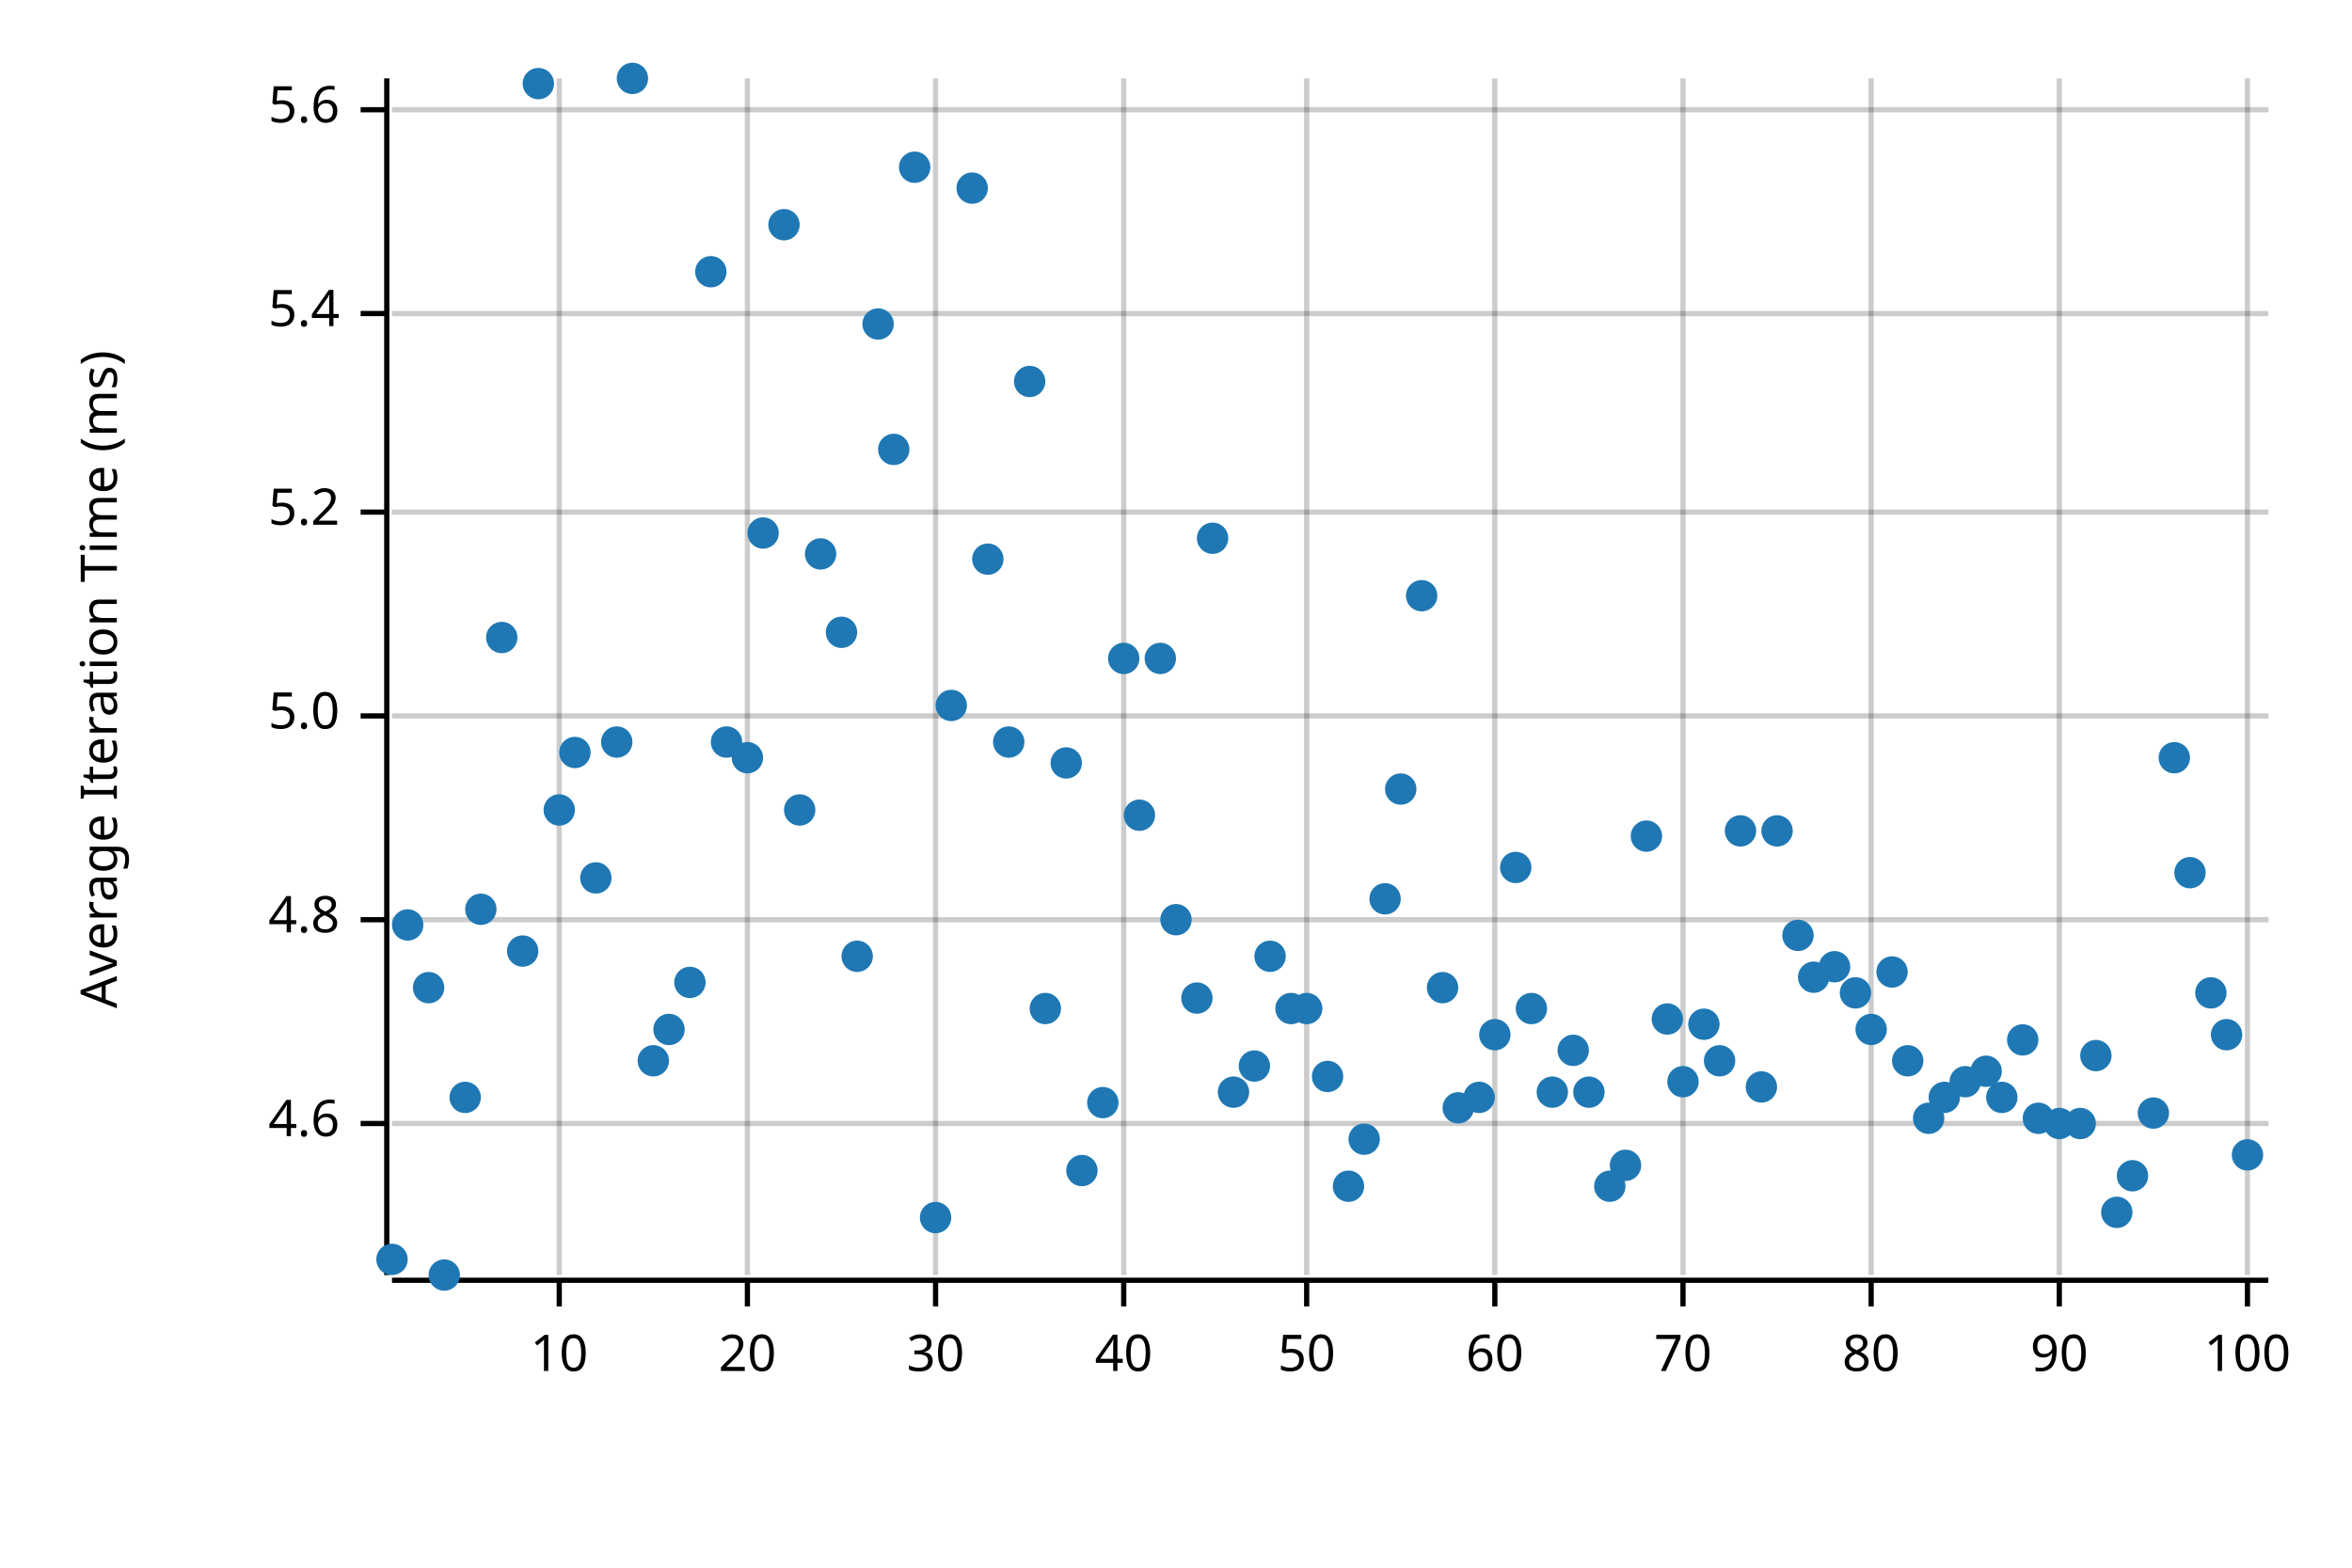
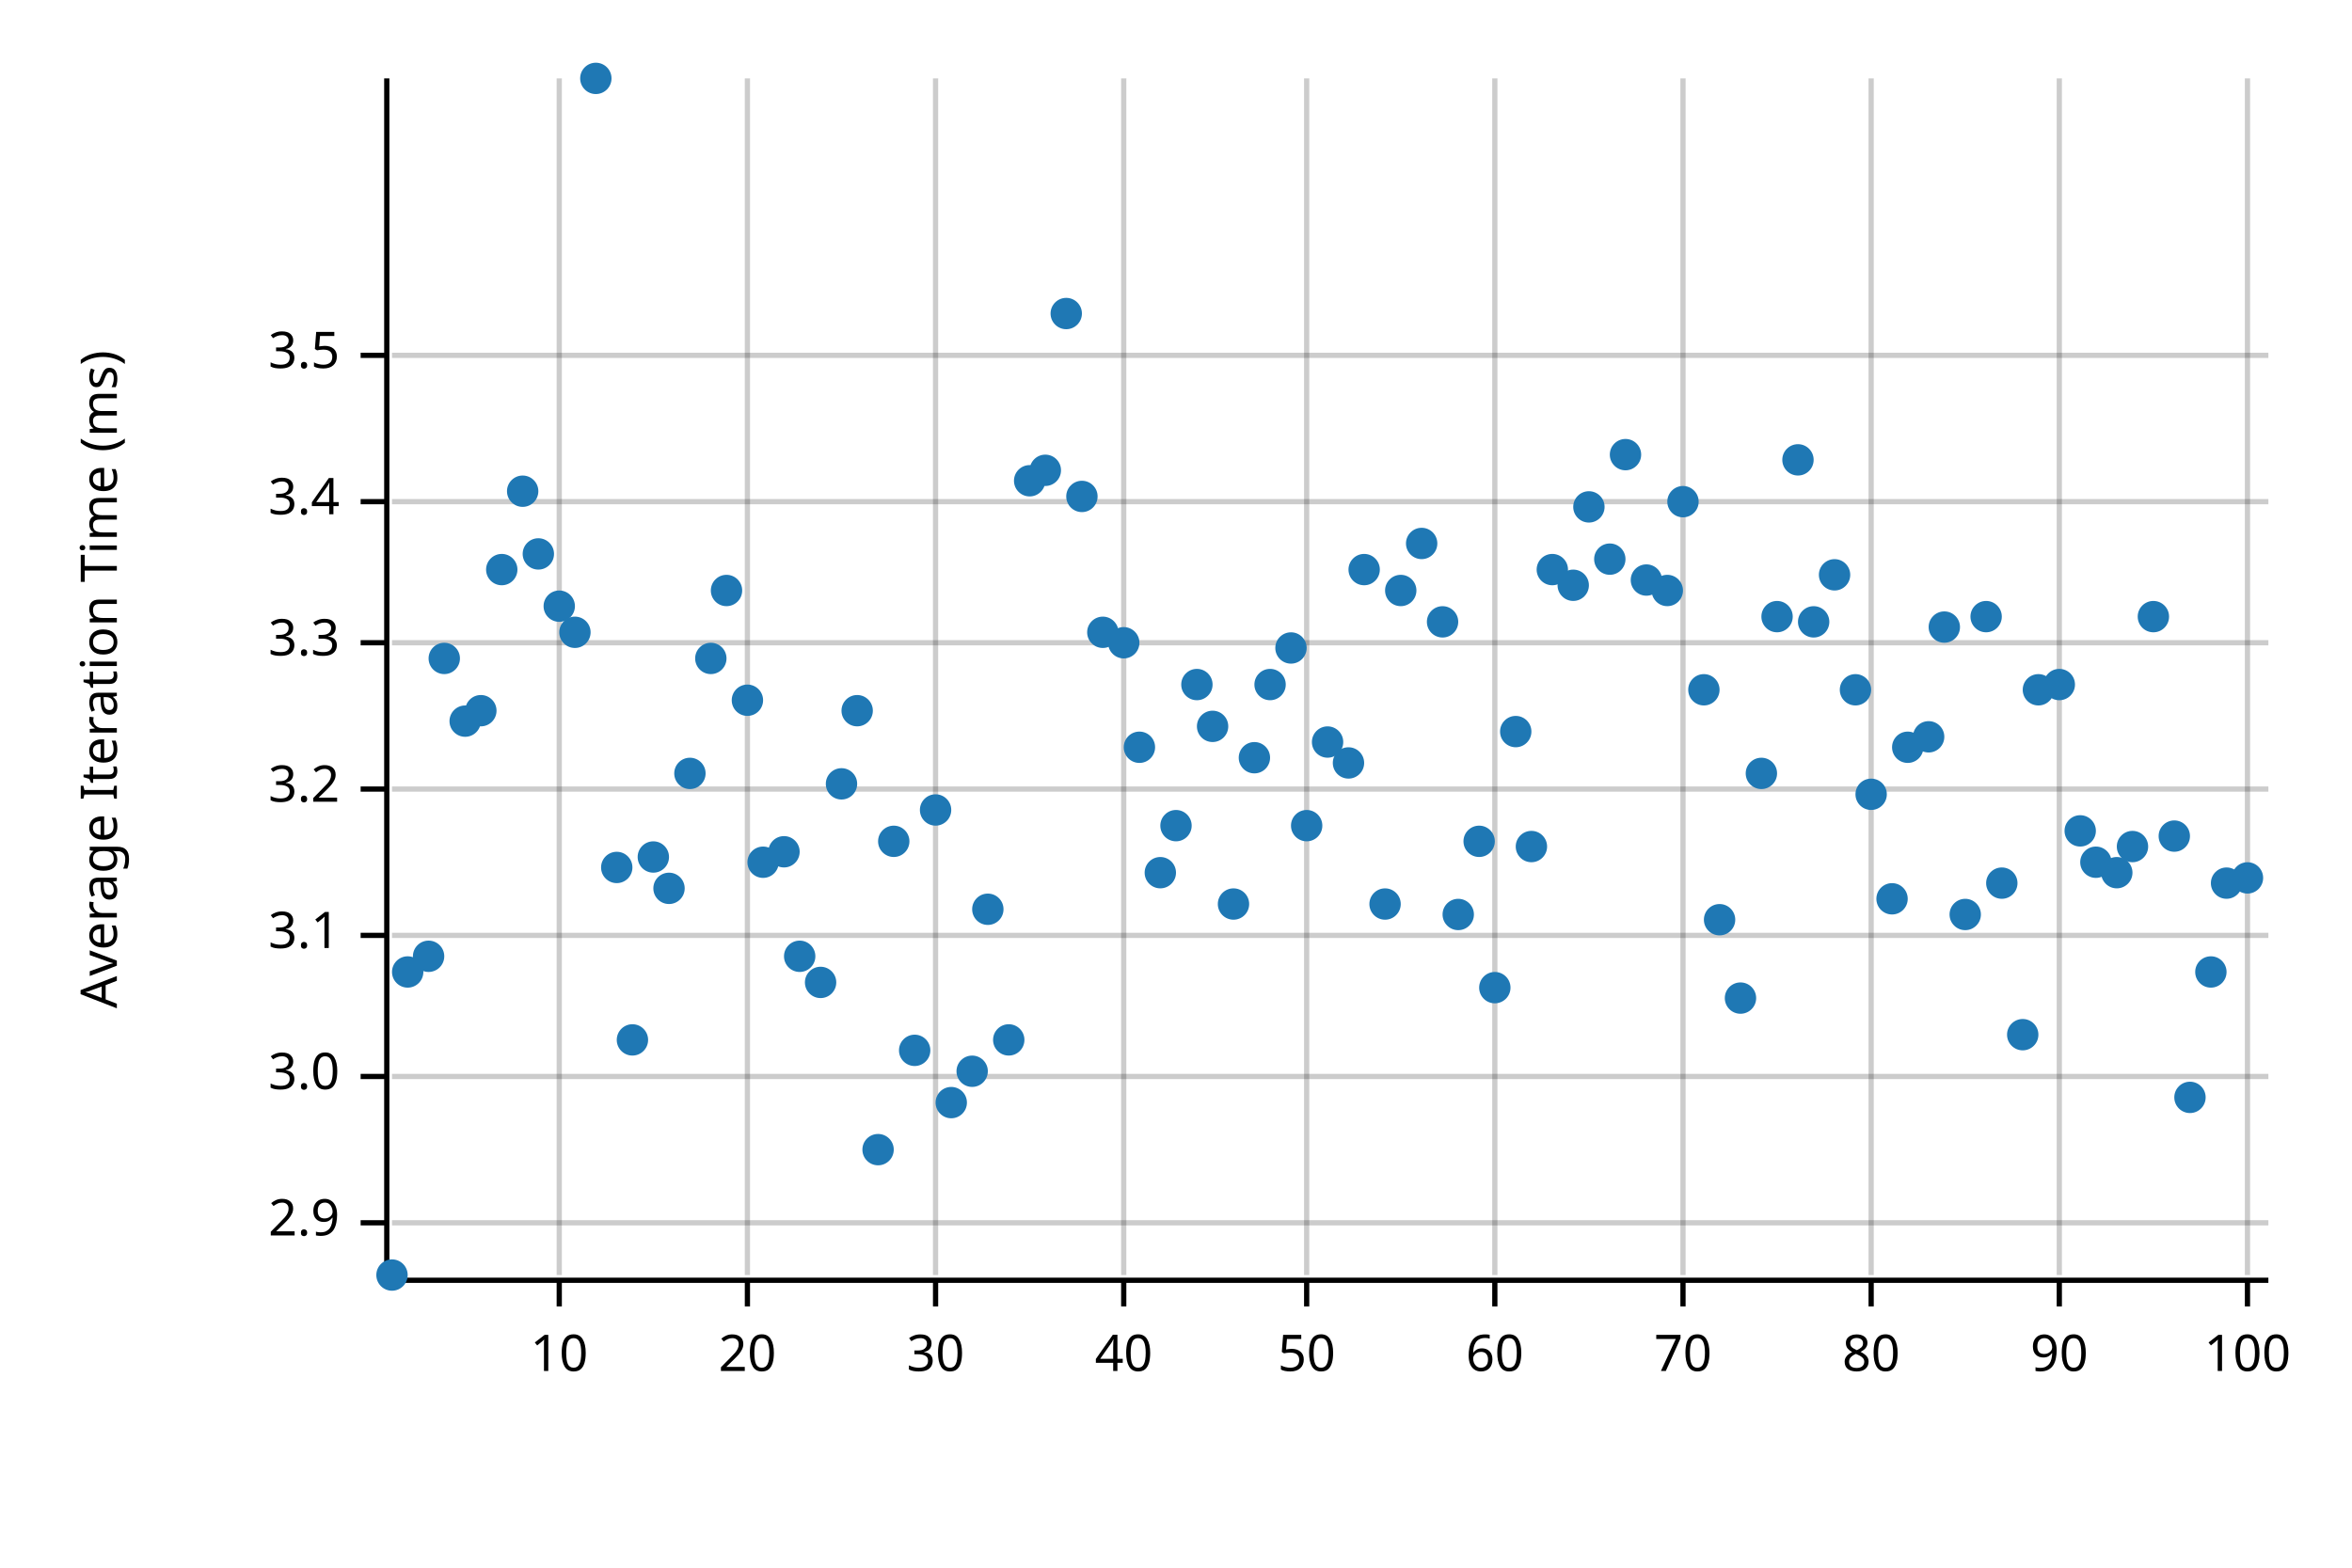
<svg xmlns="http://www.w3.org/2000/svg" width="450" height="300" viewBox="0 0 450 300">
  <text x="15" y="130" dy="0.76em" text-anchor="middle" font-family="sans-serif" font-size="9.677" opacity="1" fill="#000000" transform="rotate(270, 15, 130)">
Average Iteration Time (ms)
</text>
  <line opacity="0.2" stroke="#000000" stroke-width="1" x1="107" y1="244" x2="107" y2="15" />
  <line opacity="0.2" stroke="#000000" stroke-width="1" x1="143" y1="244" x2="143" y2="15" />
  <line opacity="0.2" stroke="#000000" stroke-width="1" x1="179" y1="244" x2="179" y2="15" />
  <line opacity="0.2" stroke="#000000" stroke-width="1" x1="215" y1="244" x2="215" y2="15" />
  <line opacity="0.2" stroke="#000000" stroke-width="1" x1="250" y1="244" x2="250" y2="15" />
  <line opacity="0.2" stroke="#000000" stroke-width="1" x1="286" y1="244" x2="286" y2="15" />
  <line opacity="0.2" stroke="#000000" stroke-width="1" x1="322" y1="244" x2="322" y2="15" />
  <line opacity="0.2" stroke="#000000" stroke-width="1" x1="358" y1="244" x2="358" y2="15" />
  <line opacity="0.2" stroke="#000000" stroke-width="1" x1="394" y1="244" x2="394" y2="15" />
  <line opacity="0.2" stroke="#000000" stroke-width="1" x1="430" y1="244" x2="430" y2="15" />
-   <line opacity="0.2" stroke="#000000" stroke-width="1" x1="75" y1="215" x2="434" y2="215" />
-   <line opacity="0.2" stroke="#000000" stroke-width="1" x1="75" y1="176" x2="434" y2="176" />
-   <line opacity="0.2" stroke="#000000" stroke-width="1" x1="75" y1="137" x2="434" y2="137" />
-   <line opacity="0.2" stroke="#000000" stroke-width="1" x1="75" y1="98" x2="434" y2="98" />
-   <line opacity="0.2" stroke="#000000" stroke-width="1" x1="75" y1="60" x2="434" y2="60" />
-   <line opacity="0.2" stroke="#000000" stroke-width="1" x1="75" y1="21" x2="434" y2="21" />
+   <line opacity="0.2" stroke="#000000" stroke-width="1" x1="75" y1="234" x2="434" y2="234" />
+   <line opacity="0.2" stroke="#000000" stroke-width="1" x1="75" y1="206" x2="434" y2="206" />
+   <line opacity="0.2" stroke="#000000" stroke-width="1" x1="75" y1="179" x2="434" y2="179" />
+   <line opacity="0.2" stroke="#000000" stroke-width="1" x1="75" y1="151" x2="434" y2="151" />
+   <line opacity="0.2" stroke="#000000" stroke-width="1" x1="75" y1="123" x2="434" y2="123" />
+   <line opacity="0.2" stroke="#000000" stroke-width="1" x1="75" y1="96" x2="434" y2="96" />
+   <line opacity="0.2" stroke="#000000" stroke-width="1" x1="75" y1="68" x2="434" y2="68" />
  <polyline fill="none" opacity="1" stroke="#000000" stroke-width="1" points="74,15 74,244 " />
-   <text x="65" y="215" dy="0.5ex" text-anchor="end" font-family="sans-serif" font-size="9.677" opacity="1" fill="#000000">
- 4.6
+   <text x="65" y="234" dy="0.5ex" text-anchor="end" font-family="sans-serif" font-size="9.677" opacity="1" fill="#000000">
+ 2.9
</text>
-   <polyline fill="none" opacity="1" stroke="#000000" stroke-width="1" points="69,215 74,215 " />
-   <text x="65" y="176" dy="0.5ex" text-anchor="end" font-family="sans-serif" font-size="9.677" opacity="1" fill="#000000">
- 4.8
+   <polyline fill="none" opacity="1" stroke="#000000" stroke-width="1" points="69,234 74,234 " />
+   <text x="65" y="206" dy="0.5ex" text-anchor="end" font-family="sans-serif" font-size="9.677" opacity="1" fill="#000000">
+ 3.0
</text>
-   <polyline fill="none" opacity="1" stroke="#000000" stroke-width="1" points="69,176 74,176 " />
-   <text x="65" y="137" dy="0.5ex" text-anchor="end" font-family="sans-serif" font-size="9.677" opacity="1" fill="#000000">
- 5.0
+   <polyline fill="none" opacity="1" stroke="#000000" stroke-width="1" points="69,206 74,206 " />
+   <text x="65" y="179" dy="0.5ex" text-anchor="end" font-family="sans-serif" font-size="9.677" opacity="1" fill="#000000">
+ 3.1
</text>
-   <polyline fill="none" opacity="1" stroke="#000000" stroke-width="1" points="69,137 74,137 " />
-   <text x="65" y="98" dy="0.5ex" text-anchor="end" font-family="sans-serif" font-size="9.677" opacity="1" fill="#000000">
- 5.2
+   <polyline fill="none" opacity="1" stroke="#000000" stroke-width="1" points="69,179 74,179 " />
+   <text x="65" y="151" dy="0.5ex" text-anchor="end" font-family="sans-serif" font-size="9.677" opacity="1" fill="#000000">
+ 3.2
</text>
-   <polyline fill="none" opacity="1" stroke="#000000" stroke-width="1" points="69,98 74,98 " />
-   <text x="65" y="60" dy="0.5ex" text-anchor="end" font-family="sans-serif" font-size="9.677" opacity="1" fill="#000000">
- 5.4
+   <polyline fill="none" opacity="1" stroke="#000000" stroke-width="1" points="69,151 74,151 " />
+   <text x="65" y="123" dy="0.5ex" text-anchor="end" font-family="sans-serif" font-size="9.677" opacity="1" fill="#000000">
+ 3.3
</text>
-   <polyline fill="none" opacity="1" stroke="#000000" stroke-width="1" points="69,60 74,60 " />
-   <text x="65" y="21" dy="0.5ex" text-anchor="end" font-family="sans-serif" font-size="9.677" opacity="1" fill="#000000">
- 5.6
+   <polyline fill="none" opacity="1" stroke="#000000" stroke-width="1" points="69,123 74,123 " />
+   <text x="65" y="96" dy="0.5ex" text-anchor="end" font-family="sans-serif" font-size="9.677" opacity="1" fill="#000000">
+ 3.4
</text>
-   <polyline fill="none" opacity="1" stroke="#000000" stroke-width="1" points="69,21 74,21 " />
+   <polyline fill="none" opacity="1" stroke="#000000" stroke-width="1" points="69,96 74,96 " />
+   <text x="65" y="68" dy="0.5ex" text-anchor="end" font-family="sans-serif" font-size="9.677" opacity="1" fill="#000000">
+ 3.5
+ </text>
+   <polyline fill="none" opacity="1" stroke="#000000" stroke-width="1" points="69,68 74,68 " />
  <polyline fill="none" opacity="1" stroke="#000000" stroke-width="1" points="75,245 434,245 " />
  <text x="107" y="255" dy="0.76em" text-anchor="middle" font-family="sans-serif" font-size="9.677" opacity="1" fill="#000000">
10
</text>
  <polyline fill="none" opacity="1" stroke="#000000" stroke-width="1" points="107,245 107,250 " />
  <text x="143" y="255" dy="0.76em" text-anchor="middle" font-family="sans-serif" font-size="9.677" opacity="1" fill="#000000">
20
</text>
  <polyline fill="none" opacity="1" stroke="#000000" stroke-width="1" points="143,245 143,250 " />
  <text x="179" y="255" dy="0.76em" text-anchor="middle" font-family="sans-serif" font-size="9.677" opacity="1" fill="#000000">
30
</text>
  <polyline fill="none" opacity="1" stroke="#000000" stroke-width="1" points="179,245 179,250 " />
  <text x="215" y="255" dy="0.76em" text-anchor="middle" font-family="sans-serif" font-size="9.677" opacity="1" fill="#000000">
40
</text>
  <polyline fill="none" opacity="1" stroke="#000000" stroke-width="1" points="215,245 215,250 " />
  <text x="250" y="255" dy="0.76em" text-anchor="middle" font-family="sans-serif" font-size="9.677" opacity="1" fill="#000000">
50
</text>
  <polyline fill="none" opacity="1" stroke="#000000" stroke-width="1" points="250,245 250,250 " />
  <text x="286" y="255" dy="0.76em" text-anchor="middle" font-family="sans-serif" font-size="9.677" opacity="1" fill="#000000">
60
</text>
  <polyline fill="none" opacity="1" stroke="#000000" stroke-width="1" points="286,245 286,250 " />
  <text x="322" y="255" dy="0.76em" text-anchor="middle" font-family="sans-serif" font-size="9.677" opacity="1" fill="#000000">
70
</text>
  <polyline fill="none" opacity="1" stroke="#000000" stroke-width="1" points="322,245 322,250 " />
  <text x="358" y="255" dy="0.76em" text-anchor="middle" font-family="sans-serif" font-size="9.677" opacity="1" fill="#000000">
80
</text>
  <polyline fill="none" opacity="1" stroke="#000000" stroke-width="1" points="358,245 358,250 " />
  <text x="394" y="255" dy="0.76em" text-anchor="middle" font-family="sans-serif" font-size="9.677" opacity="1" fill="#000000">
90
</text>
  <polyline fill="none" opacity="1" stroke="#000000" stroke-width="1" points="394,245 394,250 " />
  <text x="430" y="255" dy="0.76em" text-anchor="middle" font-family="sans-serif" font-size="9.677" opacity="1" fill="#000000">
100
</text>
  <polyline fill="none" opacity="1" stroke="#000000" stroke-width="1" points="430,245 430,250 " />
-   <circle cx="75" cy="241" r="3" opacity="1" fill="#1F78B4" stroke="none" stroke-width="1" />
-   <circle cx="78" cy="177" r="3" opacity="1" fill="#1F78B4" stroke="none" stroke-width="1" />
-   <circle cx="82" cy="189" r="3" opacity="1" fill="#1F78B4" stroke="none" stroke-width="1" />
-   <circle cx="85" cy="244" r="3" opacity="1" fill="#1F78B4" stroke="none" stroke-width="1" />
-   <circle cx="89" cy="210" r="3" opacity="1" fill="#1F78B4" stroke="none" stroke-width="1" />
-   <circle cx="92" cy="174" r="3" opacity="1" fill="#1F78B4" stroke="none" stroke-width="1" />
-   <circle cx="96" cy="122" r="3" opacity="1" fill="#1F78B4" stroke="none" stroke-width="1" />
-   <circle cx="100" cy="182" r="3" opacity="1" fill="#1F78B4" stroke="none" stroke-width="1" />
-   <circle cx="103" cy="16" r="3" opacity="1" fill="#1F78B4" stroke="none" stroke-width="1" />
-   <circle cx="107" cy="155" r="3" opacity="1" fill="#1F78B4" stroke="none" stroke-width="1" />
-   <circle cx="110" cy="144" r="3" opacity="1" fill="#1F78B4" stroke="none" stroke-width="1" />
-   <circle cx="114" cy="168" r="3" opacity="1" fill="#1F78B4" stroke="none" stroke-width="1" />
-   <circle cx="118" cy="142" r="3" opacity="1" fill="#1F78B4" stroke="none" stroke-width="1" />
-   <circle cx="121" cy="15" r="3" opacity="1" fill="#1F78B4" stroke="none" stroke-width="1" />
-   <circle cx="125" cy="203" r="3" opacity="1" fill="#1F78B4" stroke="none" stroke-width="1" />
-   <circle cx="128" cy="197" r="3" opacity="1" fill="#1F78B4" stroke="none" stroke-width="1" />
-   <circle cx="132" cy="188" r="3" opacity="1" fill="#1F78B4" stroke="none" stroke-width="1" />
-   <circle cx="136" cy="52" r="3" opacity="1" fill="#1F78B4" stroke="none" stroke-width="1" />
-   <circle cx="139" cy="142" r="3" opacity="1" fill="#1F78B4" stroke="none" stroke-width="1" />
-   <circle cx="143" cy="145" r="3" opacity="1" fill="#1F78B4" stroke="none" stroke-width="1" />
-   <circle cx="146" cy="102" r="3" opacity="1" fill="#1F78B4" stroke="none" stroke-width="1" />
-   <circle cx="150" cy="43" r="3" opacity="1" fill="#1F78B4" stroke="none" stroke-width="1" />
-   <circle cx="153" cy="155" r="3" opacity="1" fill="#1F78B4" stroke="none" stroke-width="1" />
-   <circle cx="157" cy="106" r="3" opacity="1" fill="#1F78B4" stroke="none" stroke-width="1" />
-   <circle cx="161" cy="121" r="3" opacity="1" fill="#1F78B4" stroke="none" stroke-width="1" />
-   <circle cx="164" cy="183" r="3" opacity="1" fill="#1F78B4" stroke="none" stroke-width="1" />
-   <circle cx="168" cy="62" r="3" opacity="1" fill="#1F78B4" stroke="none" stroke-width="1" />
-   <circle cx="171" cy="86" r="3" opacity="1" fill="#1F78B4" stroke="none" stroke-width="1" />
-   <circle cx="175" cy="32" r="3" opacity="1" fill="#1F78B4" stroke="none" stroke-width="1" />
-   <circle cx="179" cy="233" r="3" opacity="1" fill="#1F78B4" stroke="none" stroke-width="1" />
-   <circle cx="182" cy="135" r="3" opacity="1" fill="#1F78B4" stroke="none" stroke-width="1" />
-   <circle cx="186" cy="36" r="3" opacity="1" fill="#1F78B4" stroke="none" stroke-width="1" />
-   <circle cx="189" cy="107" r="3" opacity="1" fill="#1F78B4" stroke="none" stroke-width="1" />
-   <circle cx="193" cy="142" r="3" opacity="1" fill="#1F78B4" stroke="none" stroke-width="1" />
-   <circle cx="197" cy="73" r="3" opacity="1" fill="#1F78B4" stroke="none" stroke-width="1" />
-   <circle cx="200" cy="193" r="3" opacity="1" fill="#1F78B4" stroke="none" stroke-width="1" />
-   <circle cx="204" cy="146" r="3" opacity="1" fill="#1F78B4" stroke="none" stroke-width="1" />
-   <circle cx="207" cy="224" r="3" opacity="1" fill="#1F78B4" stroke="none" stroke-width="1" />
-   <circle cx="211" cy="211" r="3" opacity="1" fill="#1F78B4" stroke="none" stroke-width="1" />
-   <circle cx="215" cy="126" r="3" opacity="1" fill="#1F78B4" stroke="none" stroke-width="1" />
-   <circle cx="218" cy="156" r="3" opacity="1" fill="#1F78B4" stroke="none" stroke-width="1" />
-   <circle cx="222" cy="126" r="3" opacity="1" fill="#1F78B4" stroke="none" stroke-width="1" />
-   <circle cx="225" cy="176" r="3" opacity="1" fill="#1F78B4" stroke="none" stroke-width="1" />
-   <circle cx="229" cy="191" r="3" opacity="1" fill="#1F78B4" stroke="none" stroke-width="1" />
-   <circle cx="232" cy="103" r="3" opacity="1" fill="#1F78B4" stroke="none" stroke-width="1" />
-   <circle cx="236" cy="209" r="3" opacity="1" fill="#1F78B4" stroke="none" stroke-width="1" />
-   <circle cx="240" cy="204" r="3" opacity="1" fill="#1F78B4" stroke="none" stroke-width="1" />
-   <circle cx="243" cy="183" r="3" opacity="1" fill="#1F78B4" stroke="none" stroke-width="1" />
-   <circle cx="247" cy="193" r="3" opacity="1" fill="#1F78B4" stroke="none" stroke-width="1" />
-   <circle cx="250" cy="193" r="3" opacity="1" fill="#1F78B4" stroke="none" stroke-width="1" />
-   <circle cx="254" cy="206" r="3" opacity="1" fill="#1F78B4" stroke="none" stroke-width="1" />
-   <circle cx="258" cy="227" r="3" opacity="1" fill="#1F78B4" stroke="none" stroke-width="1" />
-   <circle cx="261" cy="218" r="3" opacity="1" fill="#1F78B4" stroke="none" stroke-width="1" />
-   <circle cx="265" cy="172" r="3" opacity="1" fill="#1F78B4" stroke="none" stroke-width="1" />
-   <circle cx="268" cy="151" r="3" opacity="1" fill="#1F78B4" stroke="none" stroke-width="1" />
-   <circle cx="272" cy="114" r="3" opacity="1" fill="#1F78B4" stroke="none" stroke-width="1" />
-   <circle cx="276" cy="189" r="3" opacity="1" fill="#1F78B4" stroke="none" stroke-width="1" />
-   <circle cx="279" cy="212" r="3" opacity="1" fill="#1F78B4" stroke="none" stroke-width="1" />
-   <circle cx="283" cy="210" r="3" opacity="1" fill="#1F78B4" stroke="none" stroke-width="1" />
-   <circle cx="286" cy="198" r="3" opacity="1" fill="#1F78B4" stroke="none" stroke-width="1" />
-   <circle cx="290" cy="166" r="3" opacity="1" fill="#1F78B4" stroke="none" stroke-width="1" />
-   <circle cx="293" cy="193" r="3" opacity="1" fill="#1F78B4" stroke="none" stroke-width="1" />
-   <circle cx="297" cy="209" r="3" opacity="1" fill="#1F78B4" stroke="none" stroke-width="1" />
-   <circle cx="301" cy="201" r="3" opacity="1" fill="#1F78B4" stroke="none" stroke-width="1" />
-   <circle cx="304" cy="209" r="3" opacity="1" fill="#1F78B4" stroke="none" stroke-width="1" />
-   <circle cx="308" cy="227" r="3" opacity="1" fill="#1F78B4" stroke="none" stroke-width="1" />
-   <circle cx="311" cy="223" r="3" opacity="1" fill="#1F78B4" stroke="none" stroke-width="1" />
-   <circle cx="315" cy="160" r="3" opacity="1" fill="#1F78B4" stroke="none" stroke-width="1" />
-   <circle cx="319" cy="195" r="3" opacity="1" fill="#1F78B4" stroke="none" stroke-width="1" />
-   <circle cx="322" cy="207" r="3" opacity="1" fill="#1F78B4" stroke="none" stroke-width="1" />
-   <circle cx="326" cy="196" r="3" opacity="1" fill="#1F78B4" stroke="none" stroke-width="1" />
-   <circle cx="329" cy="203" r="3" opacity="1" fill="#1F78B4" stroke="none" stroke-width="1" />
-   <circle cx="333" cy="159" r="3" opacity="1" fill="#1F78B4" stroke="none" stroke-width="1" />
-   <circle cx="337" cy="208" r="3" opacity="1" fill="#1F78B4" stroke="none" stroke-width="1" />
-   <circle cx="340" cy="159" r="3" opacity="1" fill="#1F78B4" stroke="none" stroke-width="1" />
-   <circle cx="344" cy="179" r="3" opacity="1" fill="#1F78B4" stroke="none" stroke-width="1" />
-   <circle cx="347" cy="187" r="3" opacity="1" fill="#1F78B4" stroke="none" stroke-width="1" />
-   <circle cx="351" cy="185" r="3" opacity="1" fill="#1F78B4" stroke="none" stroke-width="1" />
-   <circle cx="355" cy="190" r="3" opacity="1" fill="#1F78B4" stroke="none" stroke-width="1" />
-   <circle cx="358" cy="197" r="3" opacity="1" fill="#1F78B4" stroke="none" stroke-width="1" />
-   <circle cx="362" cy="186" r="3" opacity="1" fill="#1F78B4" stroke="none" stroke-width="1" />
-   <circle cx="365" cy="203" r="3" opacity="1" fill="#1F78B4" stroke="none" stroke-width="1" />
-   <circle cx="369" cy="214" r="3" opacity="1" fill="#1F78B4" stroke="none" stroke-width="1" />
-   <circle cx="372" cy="210" r="3" opacity="1" fill="#1F78B4" stroke="none" stroke-width="1" />
-   <circle cx="376" cy="207" r="3" opacity="1" fill="#1F78B4" stroke="none" stroke-width="1" />
-   <circle cx="380" cy="205" r="3" opacity="1" fill="#1F78B4" stroke="none" stroke-width="1" />
-   <circle cx="383" cy="210" r="3" opacity="1" fill="#1F78B4" stroke="none" stroke-width="1" />
-   <circle cx="387" cy="199" r="3" opacity="1" fill="#1F78B4" stroke="none" stroke-width="1" />
-   <circle cx="390" cy="214" r="3" opacity="1" fill="#1F78B4" stroke="none" stroke-width="1" />
-   <circle cx="394" cy="215" r="3" opacity="1" fill="#1F78B4" stroke="none" stroke-width="1" />
-   <circle cx="398" cy="215" r="3" opacity="1" fill="#1F78B4" stroke="none" stroke-width="1" />
-   <circle cx="401" cy="202" r="3" opacity="1" fill="#1F78B4" stroke="none" stroke-width="1" />
-   <circle cx="405" cy="232" r="3" opacity="1" fill="#1F78B4" stroke="none" stroke-width="1" />
-   <circle cx="408" cy="225" r="3" opacity="1" fill="#1F78B4" stroke="none" stroke-width="1" />
-   <circle cx="412" cy="213" r="3" opacity="1" fill="#1F78B4" stroke="none" stroke-width="1" />
-   <circle cx="416" cy="145" r="3" opacity="1" fill="#1F78B4" stroke="none" stroke-width="1" />
-   <circle cx="419" cy="167" r="3" opacity="1" fill="#1F78B4" stroke="none" stroke-width="1" />
-   <circle cx="423" cy="190" r="3" opacity="1" fill="#1F78B4" stroke="none" stroke-width="1" />
-   <circle cx="426" cy="198" r="3" opacity="1" fill="#1F78B4" stroke="none" stroke-width="1" />
-   <circle cx="430" cy="221" r="3" opacity="1" fill="#1F78B4" stroke="none" stroke-width="1" />
+   <circle cx="75" cy="244" r="3" opacity="1" fill="#1F78B4" stroke="none" stroke-width="1" />
+   <circle cx="78" cy="186" r="3" opacity="1" fill="#1F78B4" stroke="none" stroke-width="1" />
+   <circle cx="82" cy="183" r="3" opacity="1" fill="#1F78B4" stroke="none" stroke-width="1" />
+   <circle cx="85" cy="126" r="3" opacity="1" fill="#1F78B4" stroke="none" stroke-width="1" />
+   <circle cx="89" cy="138" r="3" opacity="1" fill="#1F78B4" stroke="none" stroke-width="1" />
+   <circle cx="92" cy="136" r="3" opacity="1" fill="#1F78B4" stroke="none" stroke-width="1" />
+   <circle cx="96" cy="109" r="3" opacity="1" fill="#1F78B4" stroke="none" stroke-width="1" />
+   <circle cx="100" cy="94" r="3" opacity="1" fill="#1F78B4" stroke="none" stroke-width="1" />
+   <circle cx="103" cy="106" r="3" opacity="1" fill="#1F78B4" stroke="none" stroke-width="1" />
+   <circle cx="107" cy="116" r="3" opacity="1" fill="#1F78B4" stroke="none" stroke-width="1" />
+   <circle cx="110" cy="121" r="3" opacity="1" fill="#1F78B4" stroke="none" stroke-width="1" />
+   <circle cx="114" cy="15" r="3" opacity="1" fill="#1F78B4" stroke="none" stroke-width="1" />
+   <circle cx="118" cy="166" r="3" opacity="1" fill="#1F78B4" stroke="none" stroke-width="1" />
+   <circle cx="121" cy="199" r="3" opacity="1" fill="#1F78B4" stroke="none" stroke-width="1" />
+   <circle cx="125" cy="164" r="3" opacity="1" fill="#1F78B4" stroke="none" stroke-width="1" />
+   <circle cx="128" cy="170" r="3" opacity="1" fill="#1F78B4" stroke="none" stroke-width="1" />
+   <circle cx="132" cy="148" r="3" opacity="1" fill="#1F78B4" stroke="none" stroke-width="1" />
+   <circle cx="136" cy="126" r="3" opacity="1" fill="#1F78B4" stroke="none" stroke-width="1" />
+   <circle cx="139" cy="113" r="3" opacity="1" fill="#1F78B4" stroke="none" stroke-width="1" />
+   <circle cx="143" cy="134" r="3" opacity="1" fill="#1F78B4" stroke="none" stroke-width="1" />
+   <circle cx="146" cy="165" r="3" opacity="1" fill="#1F78B4" stroke="none" stroke-width="1" />
+   <circle cx="150" cy="163" r="3" opacity="1" fill="#1F78B4" stroke="none" stroke-width="1" />
+   <circle cx="153" cy="183" r="3" opacity="1" fill="#1F78B4" stroke="none" stroke-width="1" />
+   <circle cx="157" cy="188" r="3" opacity="1" fill="#1F78B4" stroke="none" stroke-width="1" />
+   <circle cx="161" cy="150" r="3" opacity="1" fill="#1F78B4" stroke="none" stroke-width="1" />
+   <circle cx="164" cy="136" r="3" opacity="1" fill="#1F78B4" stroke="none" stroke-width="1" />
+   <circle cx="168" cy="220" r="3" opacity="1" fill="#1F78B4" stroke="none" stroke-width="1" />
+   <circle cx="171" cy="161" r="3" opacity="1" fill="#1F78B4" stroke="none" stroke-width="1" />
+   <circle cx="175" cy="201" r="3" opacity="1" fill="#1F78B4" stroke="none" stroke-width="1" />
+   <circle cx="179" cy="155" r="3" opacity="1" fill="#1F78B4" stroke="none" stroke-width="1" />
+   <circle cx="182" cy="211" r="3" opacity="1" fill="#1F78B4" stroke="none" stroke-width="1" />
+   <circle cx="186" cy="205" r="3" opacity="1" fill="#1F78B4" stroke="none" stroke-width="1" />
+   <circle cx="189" cy="174" r="3" opacity="1" fill="#1F78B4" stroke="none" stroke-width="1" />
+   <circle cx="193" cy="199" r="3" opacity="1" fill="#1F78B4" stroke="none" stroke-width="1" />
+   <circle cx="197" cy="92" r="3" opacity="1" fill="#1F78B4" stroke="none" stroke-width="1" />
+   <circle cx="200" cy="90" r="3" opacity="1" fill="#1F78B4" stroke="none" stroke-width="1" />
+   <circle cx="204" cy="60" r="3" opacity="1" fill="#1F78B4" stroke="none" stroke-width="1" />
+   <circle cx="207" cy="95" r="3" opacity="1" fill="#1F78B4" stroke="none" stroke-width="1" />
+   <circle cx="211" cy="121" r="3" opacity="1" fill="#1F78B4" stroke="none" stroke-width="1" />
+   <circle cx="215" cy="123" r="3" opacity="1" fill="#1F78B4" stroke="none" stroke-width="1" />
+   <circle cx="218" cy="143" r="3" opacity="1" fill="#1F78B4" stroke="none" stroke-width="1" />
+   <circle cx="222" cy="167" r="3" opacity="1" fill="#1F78B4" stroke="none" stroke-width="1" />
+   <circle cx="225" cy="158" r="3" opacity="1" fill="#1F78B4" stroke="none" stroke-width="1" />
+   <circle cx="229" cy="131" r="3" opacity="1" fill="#1F78B4" stroke="none" stroke-width="1" />
+   <circle cx="232" cy="139" r="3" opacity="1" fill="#1F78B4" stroke="none" stroke-width="1" />
+   <circle cx="236" cy="173" r="3" opacity="1" fill="#1F78B4" stroke="none" stroke-width="1" />
+   <circle cx="240" cy="145" r="3" opacity="1" fill="#1F78B4" stroke="none" stroke-width="1" />
+   <circle cx="243" cy="131" r="3" opacity="1" fill="#1F78B4" stroke="none" stroke-width="1" />
+   <circle cx="247" cy="124" r="3" opacity="1" fill="#1F78B4" stroke="none" stroke-width="1" />
+   <circle cx="250" cy="158" r="3" opacity="1" fill="#1F78B4" stroke="none" stroke-width="1" />
+   <circle cx="254" cy="142" r="3" opacity="1" fill="#1F78B4" stroke="none" stroke-width="1" />
+   <circle cx="258" cy="146" r="3" opacity="1" fill="#1F78B4" stroke="none" stroke-width="1" />
+   <circle cx="261" cy="109" r="3" opacity="1" fill="#1F78B4" stroke="none" stroke-width="1" />
+   <circle cx="265" cy="173" r="3" opacity="1" fill="#1F78B4" stroke="none" stroke-width="1" />
+   <circle cx="268" cy="113" r="3" opacity="1" fill="#1F78B4" stroke="none" stroke-width="1" />
+   <circle cx="272" cy="104" r="3" opacity="1" fill="#1F78B4" stroke="none" stroke-width="1" />
+   <circle cx="276" cy="119" r="3" opacity="1" fill="#1F78B4" stroke="none" stroke-width="1" />
+   <circle cx="279" cy="175" r="3" opacity="1" fill="#1F78B4" stroke="none" stroke-width="1" />
+   <circle cx="283" cy="161" r="3" opacity="1" fill="#1F78B4" stroke="none" stroke-width="1" />
+   <circle cx="286" cy="189" r="3" opacity="1" fill="#1F78B4" stroke="none" stroke-width="1" />
+   <circle cx="290" cy="140" r="3" opacity="1" fill="#1F78B4" stroke="none" stroke-width="1" />
+   <circle cx="293" cy="162" r="3" opacity="1" fill="#1F78B4" stroke="none" stroke-width="1" />
+   <circle cx="297" cy="109" r="3" opacity="1" fill="#1F78B4" stroke="none" stroke-width="1" />
+   <circle cx="301" cy="112" r="3" opacity="1" fill="#1F78B4" stroke="none" stroke-width="1" />
+   <circle cx="304" cy="97" r="3" opacity="1" fill="#1F78B4" stroke="none" stroke-width="1" />
+   <circle cx="308" cy="107" r="3" opacity="1" fill="#1F78B4" stroke="none" stroke-width="1" />
+   <circle cx="311" cy="87" r="3" opacity="1" fill="#1F78B4" stroke="none" stroke-width="1" />
+   <circle cx="315" cy="111" r="3" opacity="1" fill="#1F78B4" stroke="none" stroke-width="1" />
+   <circle cx="319" cy="113" r="3" opacity="1" fill="#1F78B4" stroke="none" stroke-width="1" />
+   <circle cx="322" cy="96" r="3" opacity="1" fill="#1F78B4" stroke="none" stroke-width="1" />
+   <circle cx="326" cy="132" r="3" opacity="1" fill="#1F78B4" stroke="none" stroke-width="1" />
+   <circle cx="329" cy="176" r="3" opacity="1" fill="#1F78B4" stroke="none" stroke-width="1" />
+   <circle cx="333" cy="191" r="3" opacity="1" fill="#1F78B4" stroke="none" stroke-width="1" />
+   <circle cx="337" cy="148" r="3" opacity="1" fill="#1F78B4" stroke="none" stroke-width="1" />
+   <circle cx="340" cy="118" r="3" opacity="1" fill="#1F78B4" stroke="none" stroke-width="1" />
+   <circle cx="344" cy="88" r="3" opacity="1" fill="#1F78B4" stroke="none" stroke-width="1" />
+   <circle cx="347" cy="119" r="3" opacity="1" fill="#1F78B4" stroke="none" stroke-width="1" />
+   <circle cx="351" cy="110" r="3" opacity="1" fill="#1F78B4" stroke="none" stroke-width="1" />
+   <circle cx="355" cy="132" r="3" opacity="1" fill="#1F78B4" stroke="none" stroke-width="1" />
+   <circle cx="358" cy="152" r="3" opacity="1" fill="#1F78B4" stroke="none" stroke-width="1" />
+   <circle cx="362" cy="172" r="3" opacity="1" fill="#1F78B4" stroke="none" stroke-width="1" />
+   <circle cx="365" cy="143" r="3" opacity="1" fill="#1F78B4" stroke="none" stroke-width="1" />
+   <circle cx="369" cy="141" r="3" opacity="1" fill="#1F78B4" stroke="none" stroke-width="1" />
+   <circle cx="372" cy="120" r="3" opacity="1" fill="#1F78B4" stroke="none" stroke-width="1" />
+   <circle cx="376" cy="175" r="3" opacity="1" fill="#1F78B4" stroke="none" stroke-width="1" />
+   <circle cx="380" cy="118" r="3" opacity="1" fill="#1F78B4" stroke="none" stroke-width="1" />
+   <circle cx="383" cy="169" r="3" opacity="1" fill="#1F78B4" stroke="none" stroke-width="1" />
+   <circle cx="387" cy="198" r="3" opacity="1" fill="#1F78B4" stroke="none" stroke-width="1" />
+   <circle cx="390" cy="132" r="3" opacity="1" fill="#1F78B4" stroke="none" stroke-width="1" />
+   <circle cx="394" cy="131" r="3" opacity="1" fill="#1F78B4" stroke="none" stroke-width="1" />
+   <circle cx="398" cy="159" r="3" opacity="1" fill="#1F78B4" stroke="none" stroke-width="1" />
+   <circle cx="401" cy="165" r="3" opacity="1" fill="#1F78B4" stroke="none" stroke-width="1" />
+   <circle cx="405" cy="167" r="3" opacity="1" fill="#1F78B4" stroke="none" stroke-width="1" />
+   <circle cx="408" cy="162" r="3" opacity="1" fill="#1F78B4" stroke="none" stroke-width="1" />
+   <circle cx="412" cy="118" r="3" opacity="1" fill="#1F78B4" stroke="none" stroke-width="1" />
+   <circle cx="416" cy="160" r="3" opacity="1" fill="#1F78B4" stroke="none" stroke-width="1" />
+   <circle cx="419" cy="210" r="3" opacity="1" fill="#1F78B4" stroke="none" stroke-width="1" />
+   <circle cx="423" cy="186" r="3" opacity="1" fill="#1F78B4" stroke="none" stroke-width="1" />
+   <circle cx="426" cy="169" r="3" opacity="1" fill="#1F78B4" stroke="none" stroke-width="1" />
+   <circle cx="430" cy="168" r="3" opacity="1" fill="#1F78B4" stroke="none" stroke-width="1" />
</svg>
